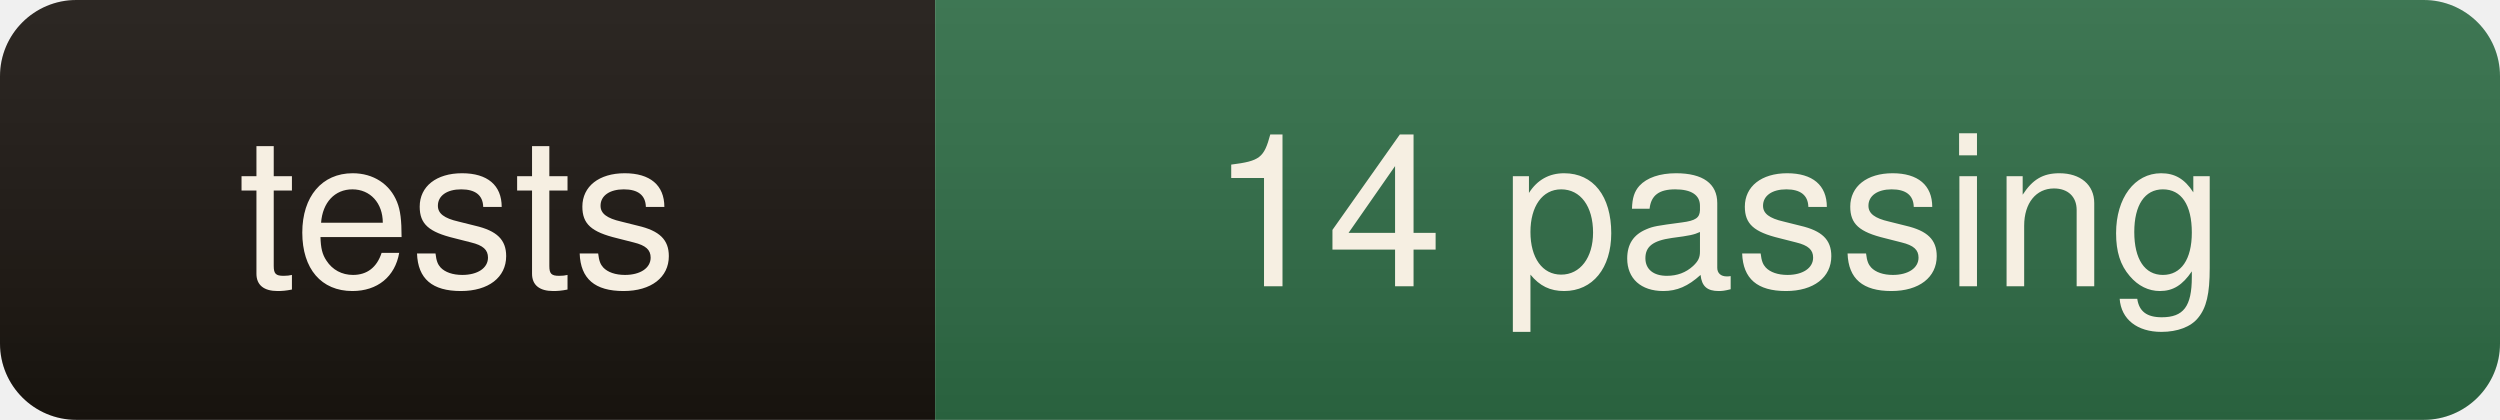
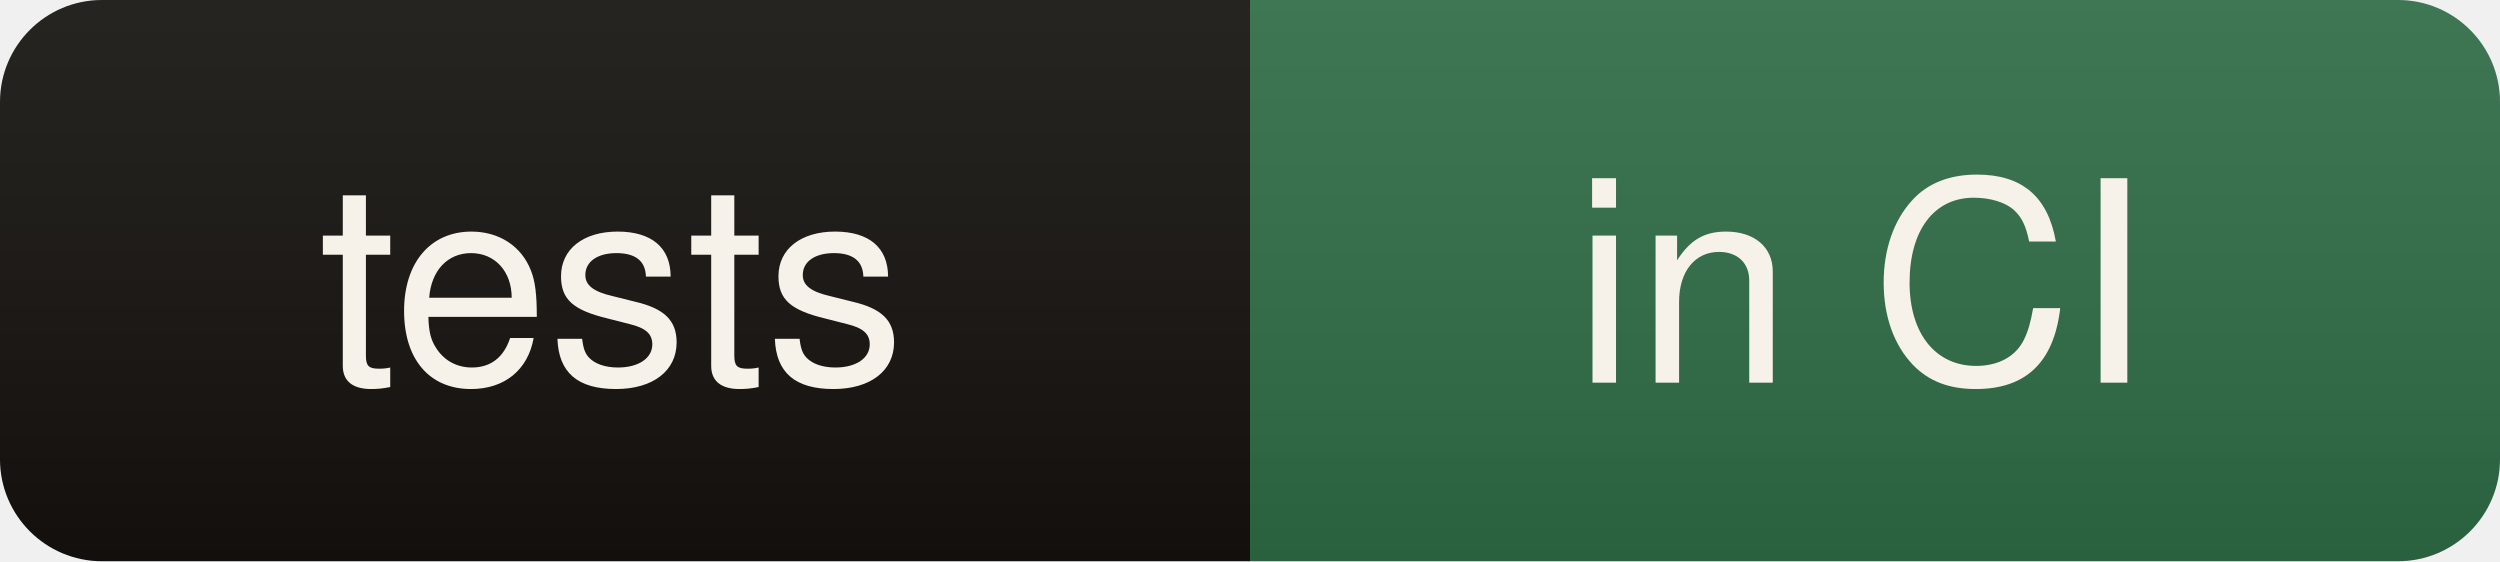
- <svg xmlns="http://www.w3.org/2000/svg" width="131" height="22" role="img" aria-label="tests: 14 passing">
+ <svg xmlns="http://www.w3.org/2000/svg" width="98" height="22" role="img" aria-label="tests: in CI">
  <linearGradient id="s" x2="0" y2="100%">
    <stop offset="0" stop-color="#fff" stop-opacity=".08" />
    <stop offset="1" stop-color="#000" stop-opacity=".10" />
  </linearGradient>
  <clipPath id="r">
-     <rect width="131" height="22" rx="4" fill="#fff" />
+     <rect width="98" height="22" rx="4" fill="#fff" />
  </clipPath>
  <g clip-path="url(#r)">
-     <rect width="49" height="22" fill="#1a1510" />
-     <rect x="49" width="82" height="22" fill="#2e6b45" />
-     <rect width="131" height="22" fill="url(#s)" />
+     <rect width="49" height="22" fill="#14110e" />
+     <rect x="49" width="49" height="22" fill="#2e6b45" />
+     <rect width="98" height="22" fill="url(#s)" />
  </g>
-   <g fill="#f6efe2" font-family="ui-sans-serif,Segoe UI,Helvetica,Arial,sans-serif" font-size="11" text-anchor="middle">
+   <g fill="#f7f2e9" font-family="ui-sans-serif,Segoe UI,Helvetica,Arial,sans-serif" font-size="11" text-anchor="middle">
    <text x="24" y="15">tests</text>
-     <text x="90" y="15">14 passing</text>
+     <text x="73" y="15">in CI</text>
  </g>
</svg>
